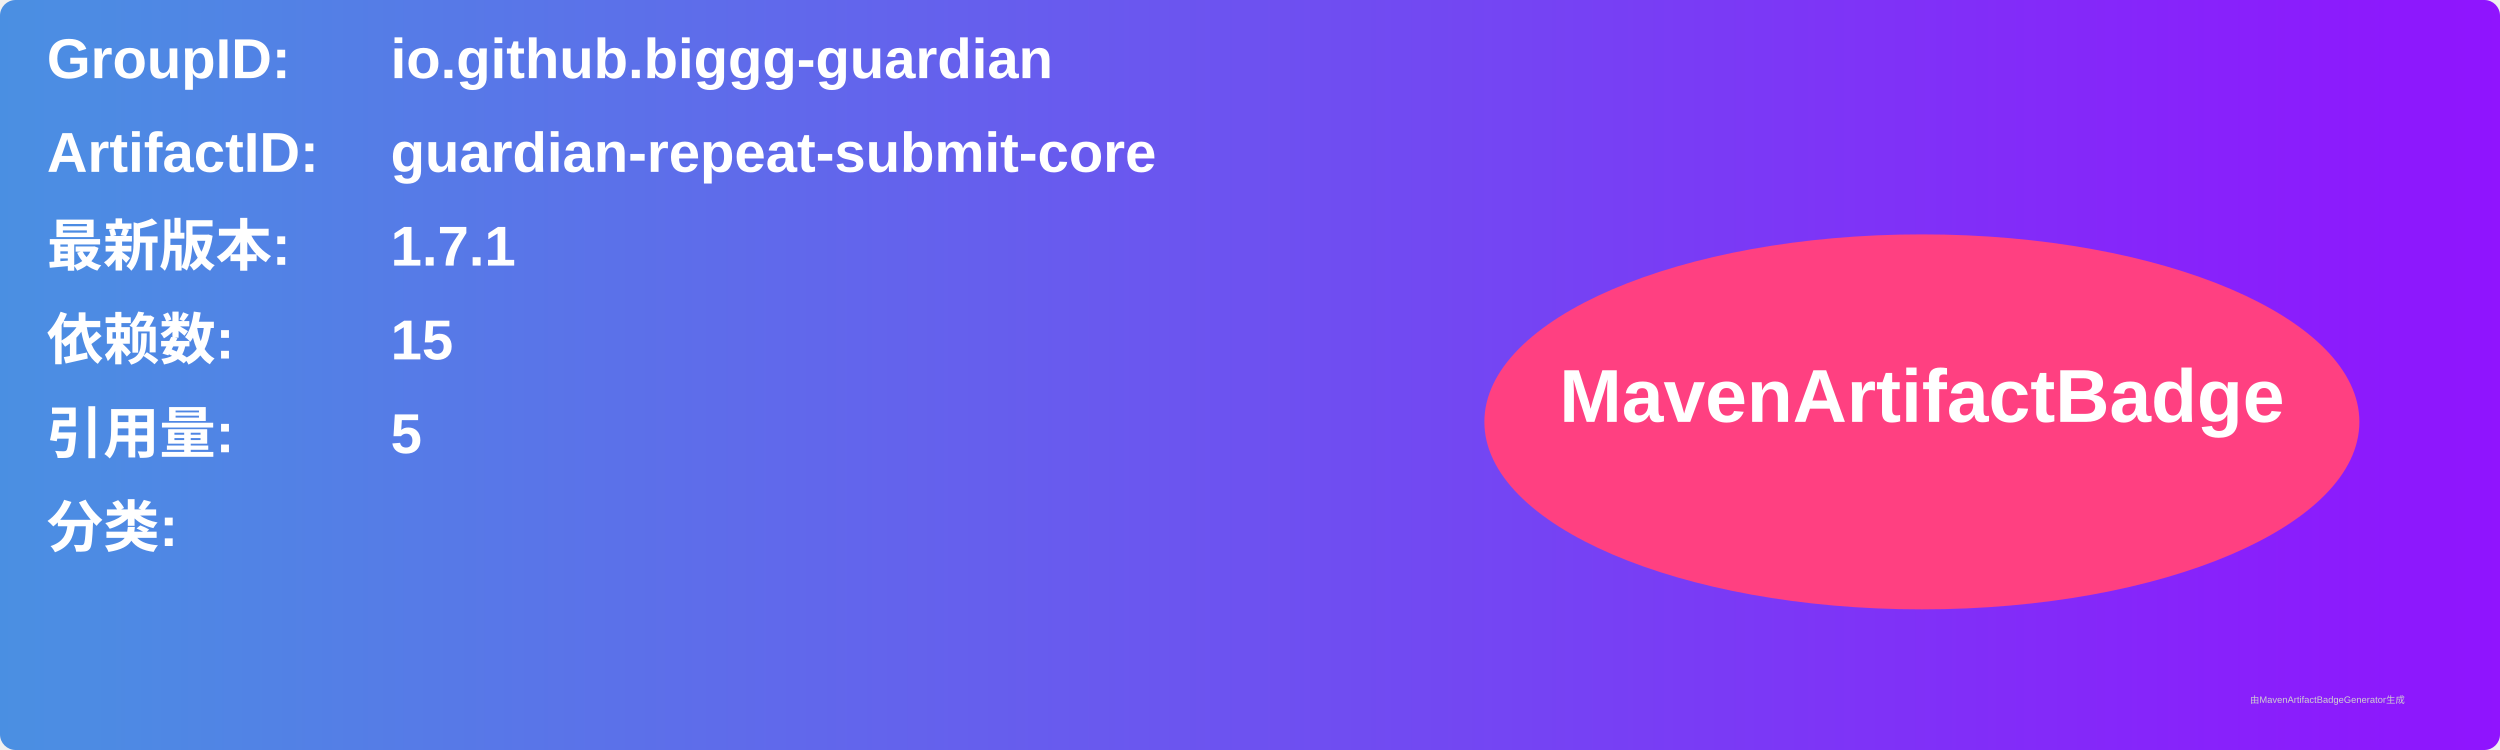
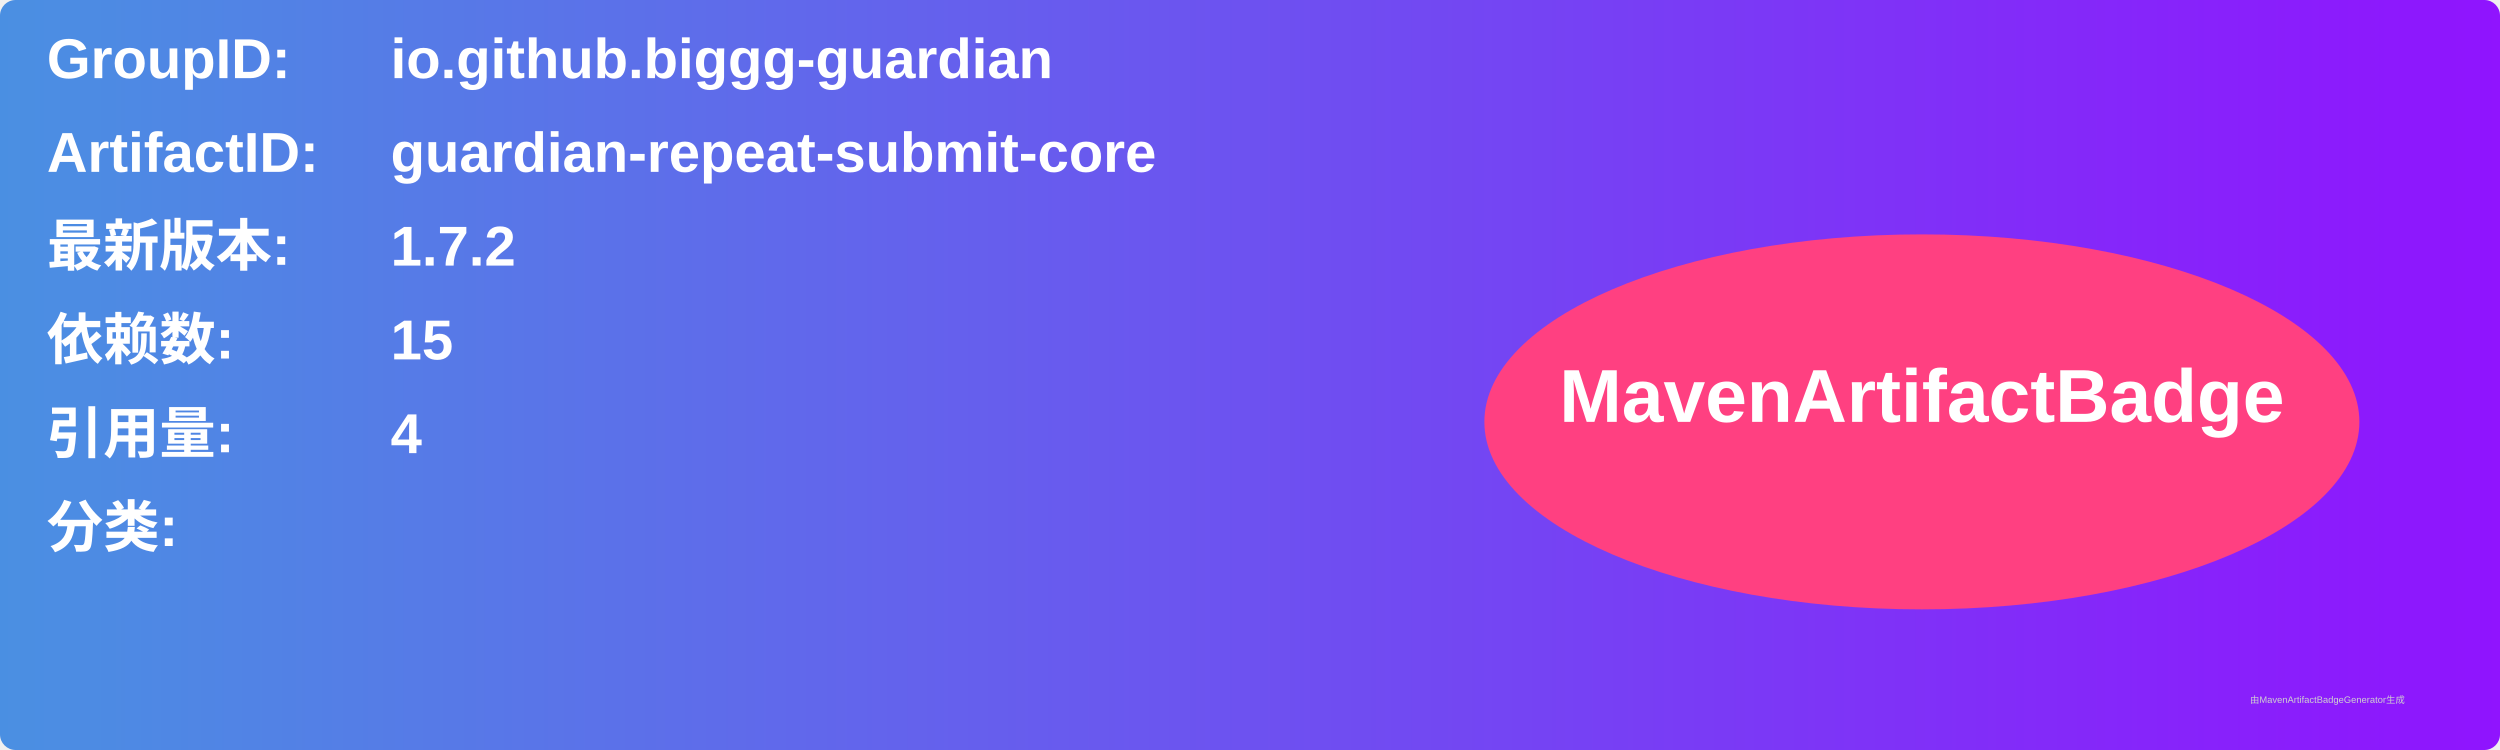
<svg xmlns="http://www.w3.org/2000/svg" width="800" height="240" viewBox="0 0 800 240">
  <linearGradient id="grad" x1="0%" y1="0%" x2="100%" y2="0%">
    <stop offset="0%" stop-color="#4a90e2" />
    <stop offset="100%" stop-color="#9013fe" />
  </linearGradient>
  <rect width="100%" height="100%" rx="5" ry="5" fill="url(#grad)" />
  <g transform="translate(15, 15)">
    <text x="0" y="10" font-family="Arial" font-size="18" fill="white" font-weight="bold" width="260">GroupID:</text>
    <text x="110" y="10" font-family="Arial" font-size="18" fill="white" font-weight="bold" width="460">io.github.biggg-guardian</text>
    <text x="0" y="40" font-family="Arial" font-size="18" fill="white" font-weight="bold" width="260">ArtifactID:</text>
    <text x="110" y="40" font-family="Arial" font-size="18" fill="white" font-weight="bold" width="460">guardian-repeat-submit-core</text>
    <text x="0" y="70" font-family="Arial" font-size="18" fill="white" font-weight="bold">最新版本:</text>
    <text x="110" y="70" font-family="Arial" font-size="18" fill="white" font-weight="bold">
-       <tspan font-weight="bold">1.7.1</tspan>
+       <tspan font-weight="bold">1.7.2</tspan>
    </text>
    <text x="0" y="100" font-family="Arial" font-size="18" fill="white" font-weight="bold">依赖数: </text>
    <text x="110" y="100" font-family="Arial" font-size="18" fill="white">
      <tspan font-weight="bold">15</tspan>
    </text>
    <text x="0" y="130" font-family="Arial" font-size="18" fill="white" font-weight="bold">引用量: </text>
    <text x="110" y="130" font-family="Arial" font-size="18" fill="white">
-       <tspan font-weight="bold">5</tspan>
+       <tspan font-weight="bold">4</tspan>
    </text>
    <text x="0" y="160" font-family="Arial" font-size="18" fill="white" font-weight="bold">分类:</text>
    <text x="10" y="190" font-family="Arial" font-size="10" fill="white">
      <tspan font-weight="bold" />
    </text>
    <ellipse cx="600" cy="120" rx="140" ry="60" fill="#ff4081" />
    <text x="600" y="120" text-anchor="middle" font-family="Arial" font-size="24" fill="white" font-weight="bold">MavenArtifactBadge</text>
  </g>
  <text x="720" y="225" font-family="Arial" font-size="3" fill="#d0d0d0">由MavenArtifactBadgeGenerator生成</text>
</svg>
